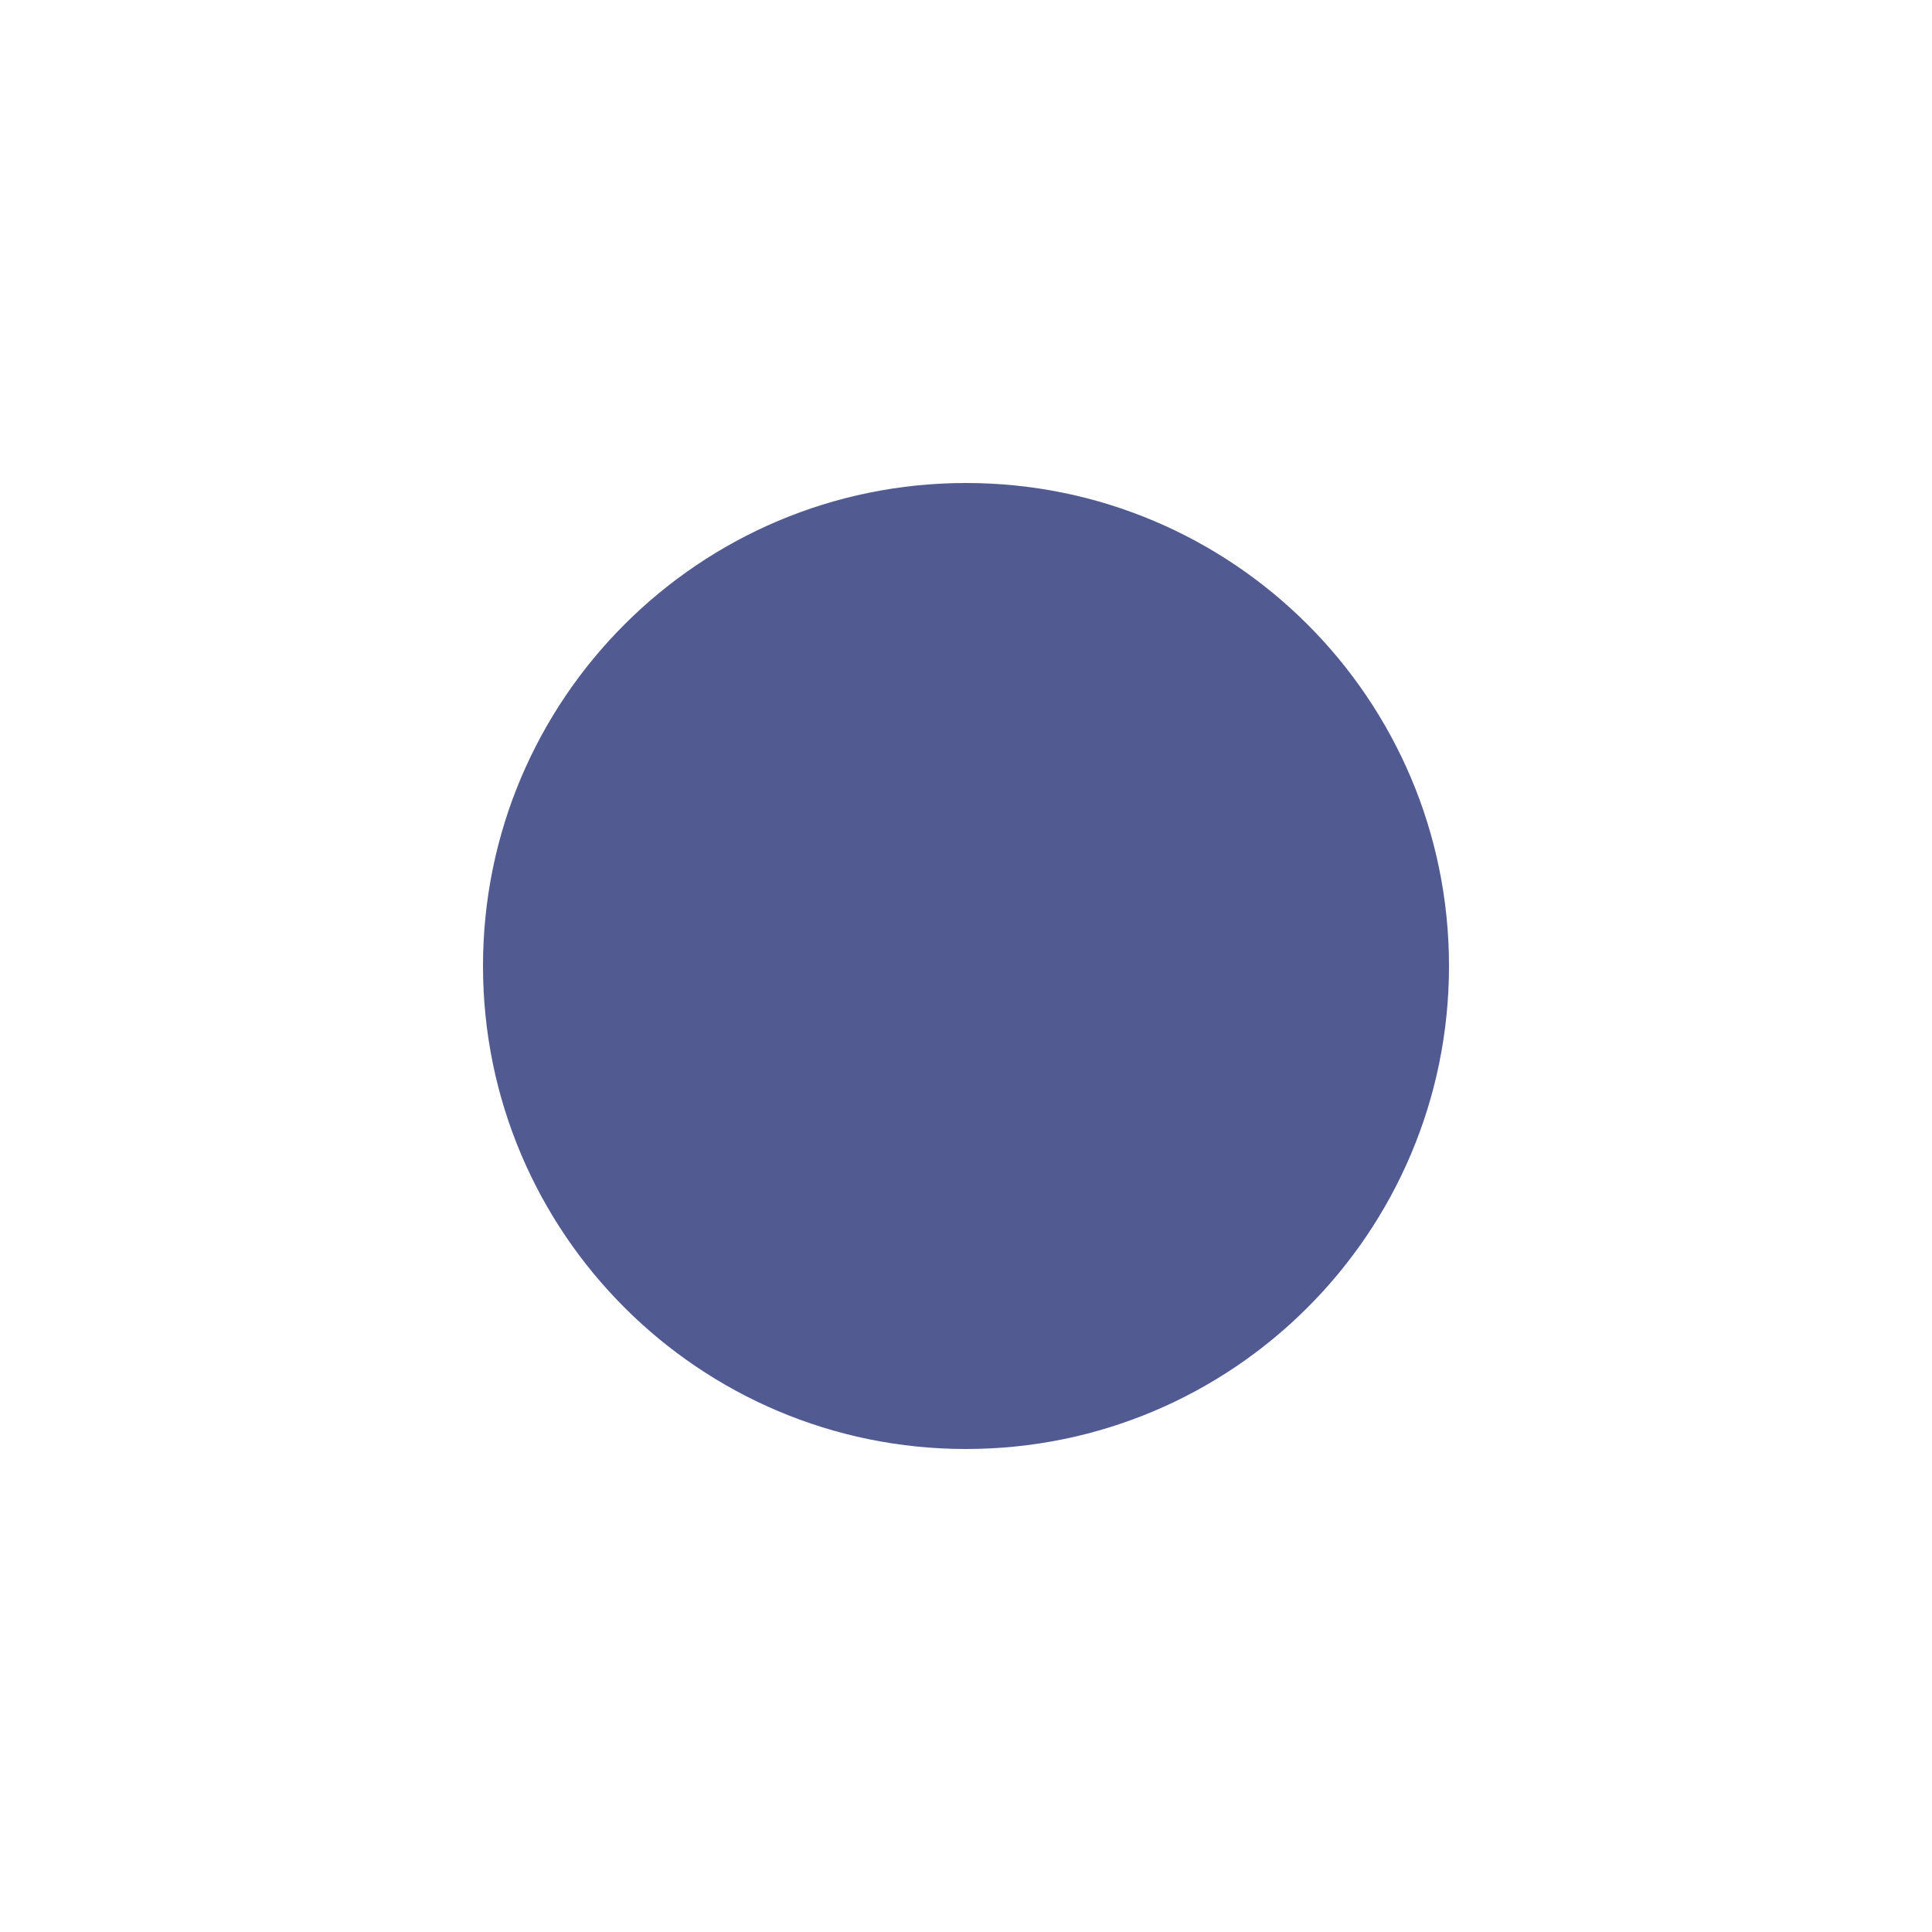
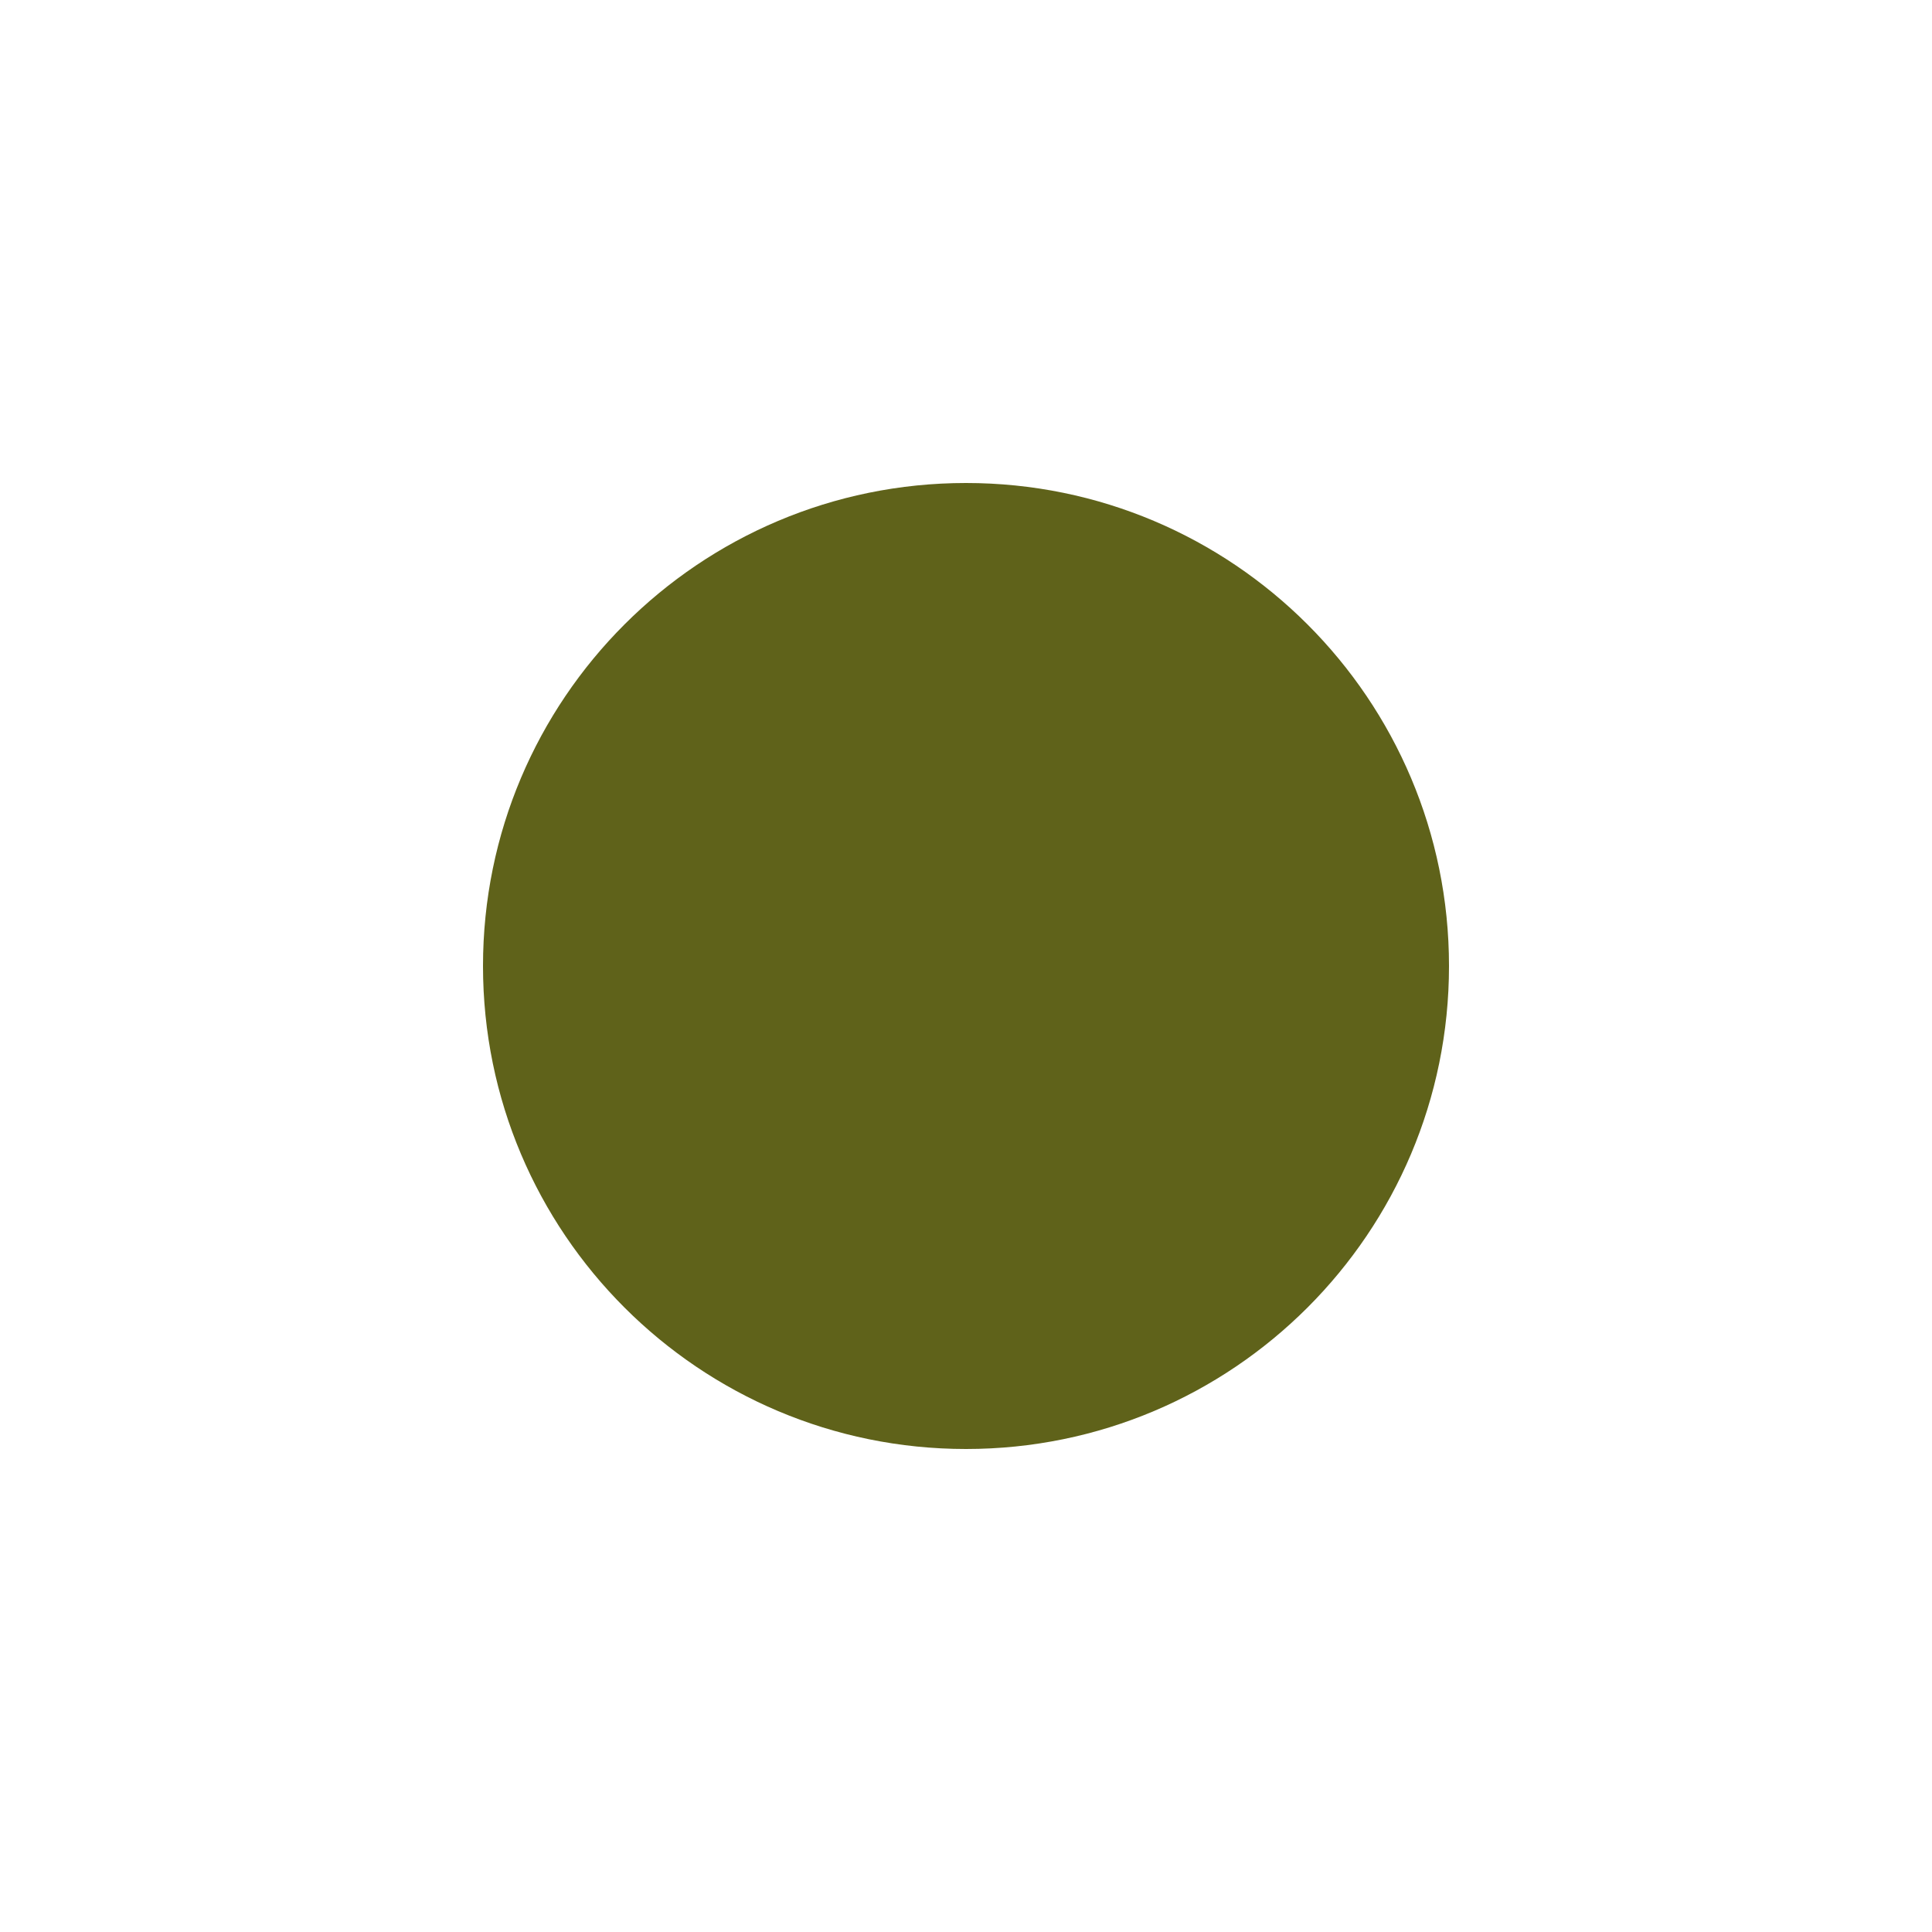
<svg xmlns="http://www.w3.org/2000/svg" width="12" height="12">
-   <circle cx="6" cy="6" r="3" fill="#515b92" />
+   <circle cx="6" cy="6" r="3" fill="#5f621a" />
</svg>
